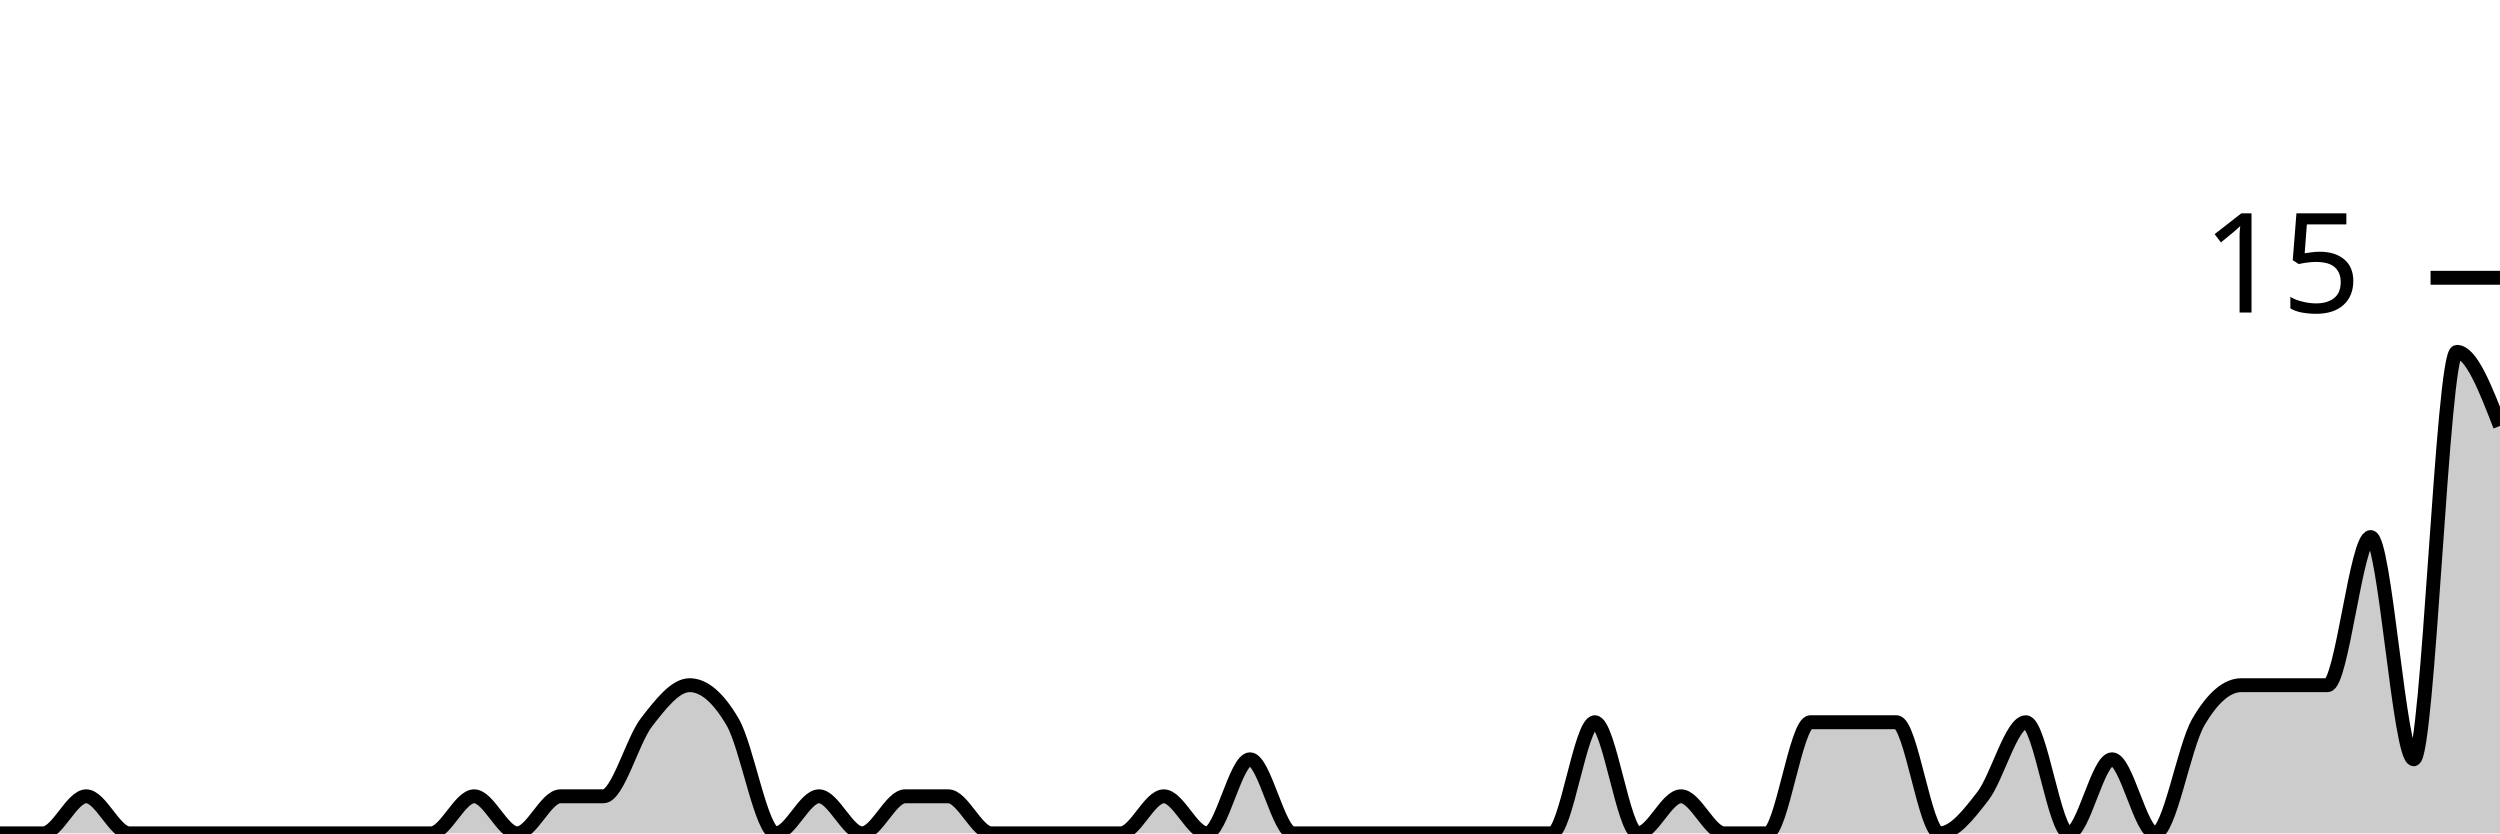
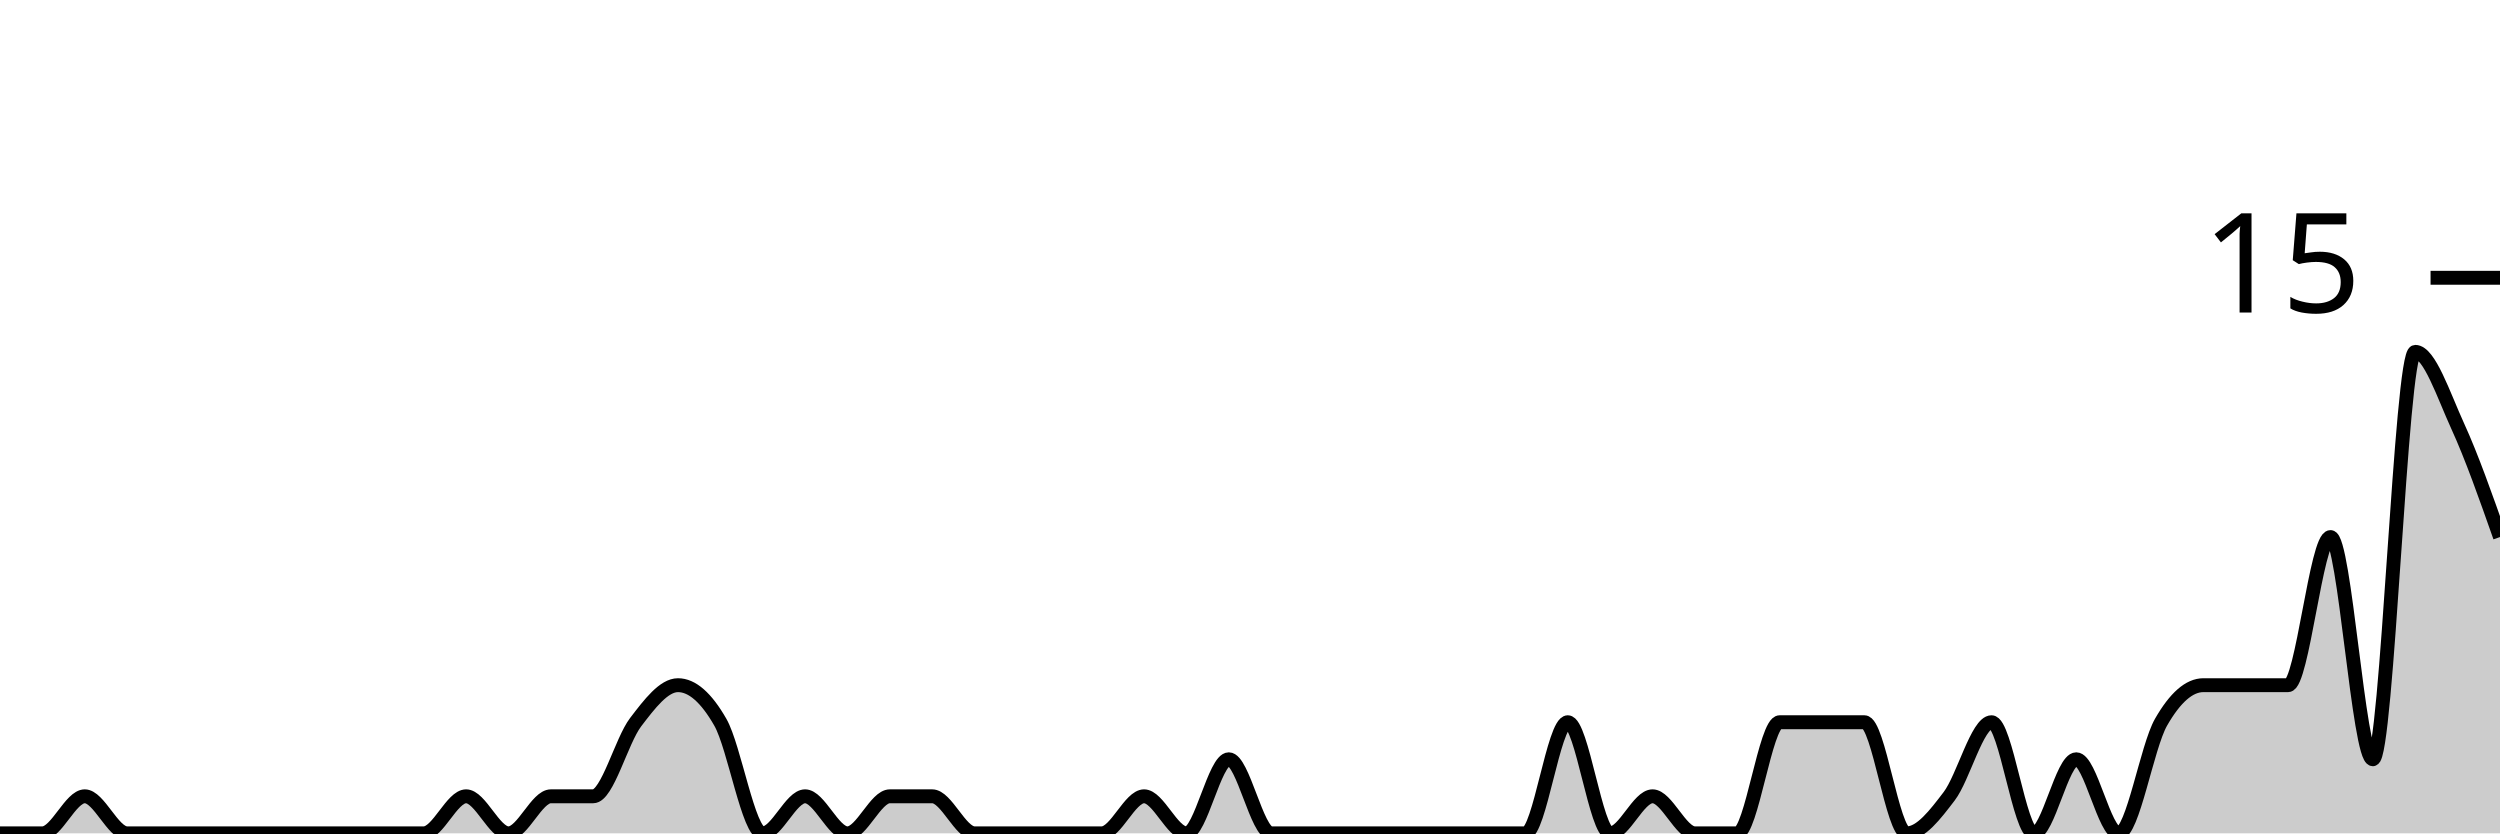
<svg xmlns="http://www.w3.org/2000/svg" viewBox="0 0 180 60">
  <g transform="translate(0,20)">
-     <path class="area" fill="rgba(0, 0, 0, 0.2)" d="M0,40C1.034,40,2.069,40,3.103,40C4.138,40,5.172,37.333,6.207,37.333C7.241,37.333,8.276,40,9.31,40C10.345,40,11.379,40,12.414,40C13.448,40,14.483,40,15.517,40C16.552,40,17.586,40,18.621,40C19.655,40,20.69,40,21.724,40C22.759,40,23.793,40,24.828,40C25.862,40,26.897,40,27.931,40C28.966,40,30,40,31.034,40C32.069,40,33.103,37.333,34.138,37.333C35.172,37.333,36.207,40,37.241,40C38.276,40,39.31,37.333,40.345,37.333C41.379,37.333,42.414,37.333,43.448,37.333C44.483,37.333,45.517,33.333,46.552,32C47.586,30.667,48.621,29.333,49.655,29.333C50.69,29.333,51.724,30.222,52.759,32C53.793,33.778,54.828,40,55.862,40C56.897,40,57.931,37.333,58.966,37.333C60,37.333,61.034,40,62.069,40C63.103,40,64.138,37.333,65.172,37.333C66.207,37.333,67.241,37.333,68.276,37.333C69.31,37.333,70.345,40,71.379,40C72.414,40,73.448,40,74.483,40C75.517,40,76.552,40,77.586,40C78.621,40,79.655,40,80.69,40C81.724,40,82.759,37.333,83.793,37.333C84.828,37.333,85.862,40,86.897,40C87.931,40,88.966,34.667,90,34.667C91.034,34.667,92.069,40,93.103,40C94.138,40,95.172,40,96.207,40C97.241,40,98.276,40,99.31,40C100.345,40,101.379,40,102.414,40C103.448,40,104.483,40,105.517,40C106.552,40,107.586,40,108.621,40C109.655,40,110.69,40,111.724,40C112.759,40,113.793,32,114.828,32C115.862,32,116.897,40,117.931,40C118.966,40,120,37.333,121.034,37.333C122.069,37.333,123.103,40,124.138,40C125.172,40,126.207,40,127.241,40C128.276,40,129.31,32,130.345,32C131.379,32,132.414,32,133.448,32C134.483,32,135.517,32,136.552,32C137.586,32,138.621,40,139.655,40C140.69,40,141.724,38.667,142.759,37.333C143.793,36,144.828,32,145.862,32C146.897,32,147.931,40,148.966,40C150,40,151.034,34.667,152.069,34.667C153.103,34.667,154.138,40,155.172,40C156.207,40,157.241,33.778,158.276,32C159.31,30.222,160.345,29.333,161.379,29.333C162.414,29.333,163.448,29.333,164.483,29.333C165.517,29.333,166.552,29.333,167.586,29.333C168.621,29.333,169.655,18.667,170.69,18.667C171.724,18.667,172.759,34.667,173.793,34.667C174.828,34.667,175.862,5.333,176.897,5.333C177.931,5.333,178.966,8,180,10.667L180,40C178.966,40,177.931,40,176.897,40C175.862,40,174.828,40,173.793,40C172.759,40,171.724,40,170.69,40C169.655,40,168.621,40,167.586,40C166.552,40,165.517,40,164.483,40C163.448,40,162.414,40,161.379,40C160.345,40,159.31,40,158.276,40C157.241,40,156.207,40,155.172,40C154.138,40,153.103,40,152.069,40C151.034,40,150,40,148.966,40C147.931,40,146.897,40,145.862,40C144.828,40,143.793,40,142.759,40C141.724,40,140.69,40,139.655,40C138.621,40,137.586,40,136.552,40C135.517,40,134.483,40,133.448,40C132.414,40,131.379,40,130.345,40C129.31,40,128.276,40,127.241,40C126.207,40,125.172,40,124.138,40C123.103,40,122.069,40,121.034,40C120,40,118.966,40,117.931,40C116.897,40,115.862,40,114.828,40C113.793,40,112.759,40,111.724,40C110.69,40,109.655,40,108.621,40C107.586,40,106.552,40,105.517,40C104.483,40,103.448,40,102.414,40C101.379,40,100.345,40,99.31,40C98.276,40,97.241,40,96.207,40C95.172,40,94.138,40,93.103,40C92.069,40,91.034,40,90,40C88.966,40,87.931,40,86.897,40C85.862,40,84.828,40,83.793,40C82.759,40,81.724,40,80.69,40C79.655,40,78.621,40,77.586,40C76.552,40,75.517,40,74.483,40C73.448,40,72.414,40,71.379,40C70.345,40,69.31,40,68.276,40C67.241,40,66.207,40,65.172,40C64.138,40,63.103,40,62.069,40C61.034,40,60,40,58.966,40C57.931,40,56.897,40,55.862,40C54.828,40,53.793,40,52.759,40C51.724,40,50.69,40,49.655,40C48.621,40,47.586,40,46.552,40C45.517,40,44.483,40,43.448,40C42.414,40,41.379,40,40.345,40C39.31,40,38.276,40,37.241,40C36.207,40,35.172,40,34.138,40C33.103,40,32.069,40,31.034,40C30,40,28.966,40,27.931,40C26.897,40,25.862,40,24.828,40C23.793,40,22.759,40,21.724,40C20.69,40,19.655,40,18.621,40C17.586,40,16.552,40,15.517,40C14.483,40,13.448,40,12.414,40C11.379,40,10.345,40,9.31,40C8.276,40,7.241,40,6.207,40C5.172,40,4.138,40,3.103,40C2.069,40,1.034,40,0,40Z" />
-     <path class="line" stroke="black" fill="none" d="M0,40C1.034,40,2.069,40,3.103,40C4.138,40,5.172,37.333,6.207,37.333C7.241,37.333,8.276,40,9.31,40C10.345,40,11.379,40,12.414,40C13.448,40,14.483,40,15.517,40C16.552,40,17.586,40,18.621,40C19.655,40,20.69,40,21.724,40C22.759,40,23.793,40,24.828,40C25.862,40,26.897,40,27.931,40C28.966,40,30,40,31.034,40C32.069,40,33.103,37.333,34.138,37.333C35.172,37.333,36.207,40,37.241,40C38.276,40,39.31,37.333,40.345,37.333C41.379,37.333,42.414,37.333,43.448,37.333C44.483,37.333,45.517,33.333,46.552,32C47.586,30.667,48.621,29.333,49.655,29.333C50.69,29.333,51.724,30.222,52.759,32C53.793,33.778,54.828,40,55.862,40C56.897,40,57.931,37.333,58.966,37.333C60,37.333,61.034,40,62.069,40C63.103,40,64.138,37.333,65.172,37.333C66.207,37.333,67.241,37.333,68.276,37.333C69.31,37.333,70.345,40,71.379,40C72.414,40,73.448,40,74.483,40C75.517,40,76.552,40,77.586,40C78.621,40,79.655,40,80.69,40C81.724,40,82.759,37.333,83.793,37.333C84.828,37.333,85.862,40,86.897,40C87.931,40,88.966,34.667,90,34.667C91.034,34.667,92.069,40,93.103,40C94.138,40,95.172,40,96.207,40C97.241,40,98.276,40,99.31,40C100.345,40,101.379,40,102.414,40C103.448,40,104.483,40,105.517,40C106.552,40,107.586,40,108.621,40C109.655,40,110.69,40,111.724,40C112.759,40,113.793,32,114.828,32C115.862,32,116.897,40,117.931,40C118.966,40,120,37.333,121.034,37.333C122.069,37.333,123.103,40,124.138,40C125.172,40,126.207,40,127.241,40C128.276,40,129.31,32,130.345,32C131.379,32,132.414,32,133.448,32C134.483,32,135.517,32,136.552,32C137.586,32,138.621,40,139.655,40C140.69,40,141.724,38.667,142.759,37.333C143.793,36,144.828,32,145.862,32C146.897,32,147.931,40,148.966,40C150,40,151.034,34.667,152.069,34.667C153.103,34.667,154.138,40,155.172,40C156.207,40,157.241,33.778,158.276,32C159.31,30.222,160.345,29.333,161.379,29.333C162.414,29.333,163.448,29.333,164.483,29.333C165.517,29.333,166.552,29.333,167.586,29.333C168.621,29.333,169.655,18.667,170.69,18.667C171.724,18.667,172.759,34.667,173.793,34.667C174.828,34.667,175.862,5.333,176.897,5.333C177.931,5.333,178.966,8,180,10.667" />
+     <path class="area" fill="rgba(0, 0, 0, 0.2)" d="M0,40C1.017,40,2.034,40,3.051,40C4.068,40,5.085,37.333,6.102,37.333C7.119,37.333,8.136,40,9.153,40C10.169,40,11.186,40,12.203,40C13.22,40,14.237,40,15.254,40C16.271,40,17.288,40,18.305,40C19.322,40,20.339,40,21.356,40C22.373,40,23.39,40,24.407,40C25.424,40,26.441,40,27.458,40C28.475,40,29.492,40,30.508,40C31.525,40,32.542,37.333,33.559,37.333C34.576,37.333,35.593,40,36.61,40C37.627,40,38.644,37.333,39.661,37.333C40.678,37.333,41.695,37.333,42.712,37.333C43.729,37.333,44.746,33.333,45.763,32C46.78,30.667,47.797,29.333,48.814,29.333C49.831,29.333,50.847,30.222,51.864,32C52.881,33.778,53.898,40,54.915,40C55.932,40,56.949,37.333,57.966,37.333C58.983,37.333,60,40,61.017,40C62.034,40,63.051,37.333,64.068,37.333C65.085,37.333,66.102,37.333,67.119,37.333C68.136,37.333,69.153,40,70.169,40C71.186,40,72.203,40,73.22,40C74.237,40,75.254,40,76.271,40C77.288,40,78.305,40,79.322,40C80.339,40,81.356,37.333,82.373,37.333C83.39,37.333,84.407,40,85.424,40C86.441,40,87.458,34.667,88.475,34.667C89.492,34.667,90.508,40,91.525,40C92.542,40,93.559,40,94.576,40C95.593,40,96.61,40,97.627,40C98.644,40,99.661,40,100.678,40C101.695,40,102.712,40,103.729,40C104.746,40,105.763,40,106.78,40C107.797,40,108.814,40,109.831,40C110.847,40,111.864,32,112.881,32C113.898,32,114.915,40,115.932,40C116.949,40,117.966,37.333,118.983,37.333C120,37.333,121.017,40,122.034,40C123.051,40,124.068,40,125.085,40C126.102,40,127.119,32,128.136,32C129.153,32,130.169,32,131.186,32C132.203,32,133.22,32,134.237,32C135.254,32,136.271,40,137.288,40C138.305,40,139.322,38.667,140.339,37.333C141.356,36,142.373,32,143.39,32C144.407,32,145.424,40,146.441,40C147.458,40,148.475,34.667,149.492,34.667C150.508,34.667,151.525,40,152.542,40C153.559,40,154.576,33.778,155.593,32C156.61,30.222,157.627,29.333,158.644,29.333C159.661,29.333,160.678,29.333,161.695,29.333C162.712,29.333,163.729,29.333,164.746,29.333C165.763,29.333,166.78,18.667,167.797,18.667C168.814,18.667,169.831,34.667,170.847,34.667C171.864,34.667,172.881,5.333,173.898,5.333C174.915,5.333,175.932,8.444,176.949,10.667C177.966,12.889,178.983,15.778,180,18.667L180,40C178.983,40,177.966,40,176.949,40C175.932,40,174.915,40,173.898,40C172.881,40,171.864,40,170.847,40C169.831,40,168.814,40,167.797,40C166.78,40,165.763,40,164.746,40C163.729,40,162.712,40,161.695,40C160.678,40,159.661,40,158.644,40C157.627,40,156.61,40,155.593,40C154.576,40,153.559,40,152.542,40C151.525,40,150.508,40,149.492,40C148.475,40,147.458,40,146.441,40C145.424,40,144.407,40,143.39,40C142.373,40,141.356,40,140.339,40C139.322,40,138.305,40,137.288,40C136.271,40,135.254,40,134.237,40C133.22,40,132.203,40,131.186,40C130.169,40,129.153,40,128.136,40C127.119,40,126.102,40,125.085,40C124.068,40,123.051,40,122.034,40C121.017,40,120,40,118.983,40C117.966,40,116.949,40,115.932,40C114.915,40,113.898,40,112.881,40C111.864,40,110.847,40,109.831,40C108.814,40,107.797,40,106.78,40C105.763,40,104.746,40,103.729,40C102.712,40,101.695,40,100.678,40C99.661,40,98.644,40,97.627,40C96.61,40,95.593,40,94.576,40C93.559,40,92.542,40,91.525,40C90.508,40,89.492,40,88.475,40C87.458,40,86.441,40,85.424,40C84.407,40,83.39,40,82.373,40C81.356,40,80.339,40,79.322,40C78.305,40,77.288,40,76.271,40C75.254,40,74.237,40,73.22,40C72.203,40,71.186,40,70.169,40C69.153,40,68.136,40,67.119,40C66.102,40,65.085,40,64.068,40C63.051,40,62.034,40,61.017,40C60,40,58.983,40,57.966,40C56.949,40,55.932,40,54.915,40C53.898,40,52.881,40,51.864,40C50.847,40,49.831,40,48.814,40C47.797,40,46.78,40,45.763,40C44.746,40,43.729,40,42.712,40C41.695,40,40.678,40,39.661,40C38.644,40,37.627,40,36.61,40C35.593,40,34.576,40,33.559,40C32.542,40,31.525,40,30.508,40C29.492,40,28.475,40,27.458,40C26.441,40,25.424,40,24.407,40C23.39,40,22.373,40,21.356,40C20.339,40,19.322,40,18.305,40C17.288,40,16.271,40,15.254,40C14.237,40,13.22,40,12.203,40C11.186,40,10.169,40,9.153,40C8.136,40,7.119,40,6.102,40C5.085,40,4.068,40,3.051,40C2.034,40,1.017,40,0,40Z" />
+     <path class="line" stroke="black" fill="none" d="M0,40C1.017,40,2.034,40,3.051,40C4.068,40,5.085,37.333,6.102,37.333C7.119,37.333,8.136,40,9.153,40C10.169,40,11.186,40,12.203,40C13.22,40,14.237,40,15.254,40C16.271,40,17.288,40,18.305,40C19.322,40,20.339,40,21.356,40C22.373,40,23.39,40,24.407,40C25.424,40,26.441,40,27.458,40C28.475,40,29.492,40,30.508,40C31.525,40,32.542,37.333,33.559,37.333C34.576,37.333,35.593,40,36.61,40C37.627,40,38.644,37.333,39.661,37.333C40.678,37.333,41.695,37.333,42.712,37.333C43.729,37.333,44.746,33.333,45.763,32C46.78,30.667,47.797,29.333,48.814,29.333C49.831,29.333,50.847,30.222,51.864,32C52.881,33.778,53.898,40,54.915,40C55.932,40,56.949,37.333,57.966,37.333C58.983,37.333,60,40,61.017,40C62.034,40,63.051,37.333,64.068,37.333C65.085,37.333,66.102,37.333,67.119,37.333C68.136,37.333,69.153,40,70.169,40C71.186,40,72.203,40,73.22,40C74.237,40,75.254,40,76.271,40C77.288,40,78.305,40,79.322,40C80.339,40,81.356,37.333,82.373,37.333C83.39,37.333,84.407,40,85.424,40C86.441,40,87.458,34.667,88.475,34.667C89.492,34.667,90.508,40,91.525,40C92.542,40,93.559,40,94.576,40C95.593,40,96.61,40,97.627,40C98.644,40,99.661,40,100.678,40C101.695,40,102.712,40,103.729,40C104.746,40,105.763,40,106.78,40C107.797,40,108.814,40,109.831,40C110.847,40,111.864,32,112.881,32C113.898,32,114.915,40,115.932,40C116.949,40,117.966,37.333,118.983,37.333C120,37.333,121.017,40,122.034,40C123.051,40,124.068,40,125.085,40C126.102,40,127.119,32,128.136,32C129.153,32,130.169,32,131.186,32C132.203,32,133.22,32,134.237,32C135.254,32,136.271,40,137.288,40C138.305,40,139.322,38.667,140.339,37.333C141.356,36,142.373,32,143.39,32C144.407,32,145.424,40,146.441,40C147.458,40,148.475,34.667,149.492,34.667C150.508,34.667,151.525,40,152.542,40C153.559,40,154.576,33.778,155.593,32C156.61,30.222,157.627,29.333,158.644,29.333C159.661,29.333,160.678,29.333,161.695,29.333C162.712,29.333,163.729,29.333,164.746,29.333C165.763,29.333,166.78,18.667,167.797,18.667C168.814,18.667,169.831,34.667,170.847,34.667C171.864,34.667,172.881,5.333,173.898,5.333C174.915,5.333,175.932,8.444,176.949,10.667C177.966,12.889,178.983,15.778,180,18.667" />
    <path class="axis-ceiling" stroke-width="1" stroke="black" fill="none" d="M175,0L180,0" />
    <text class="axis-ceiling-label" font-family="sans-serif" text-anchor="end" font-size="10px" x="170" y="2.5">15</text>
  </g>
</svg>
